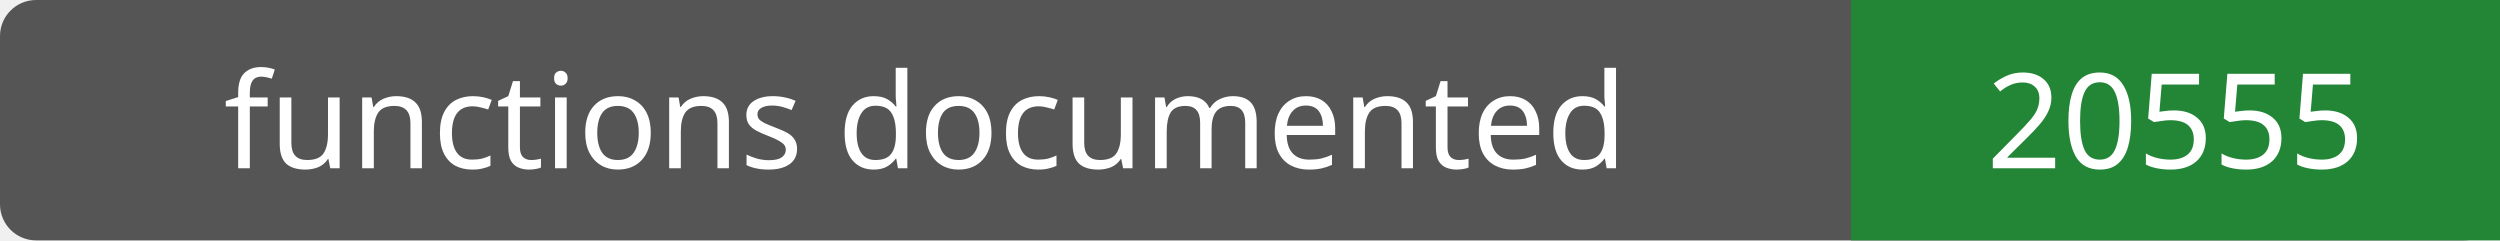
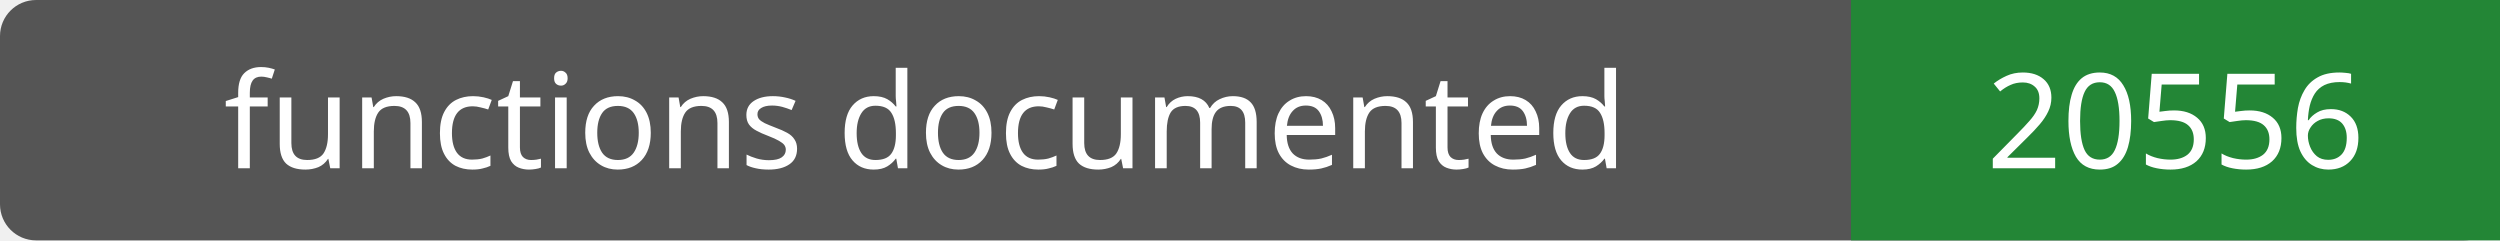
- <svg xmlns="http://www.w3.org/2000/svg" width="208" height="20" role="img" aria-label="functions documented: 20555">
+ <svg xmlns="http://www.w3.org/2000/svg" width="208" height="20" role="img" aria-label="functions documented: 20556">
  <rect width="208" height="20" rx="3" fill="#555" />
  <path fill="#238636" d="M154 0h54v20H154z" />
  <g fill="#fff" text-anchor="middle" font-family="Verdana,sans-serif" font-size="11">
    <text x="77.0" y="14">functions documented</text>
-     <text x="181.0" y="14">20555</text>
+     <text x="181.0" y="14">20556</text>
  </g>
</svg>
